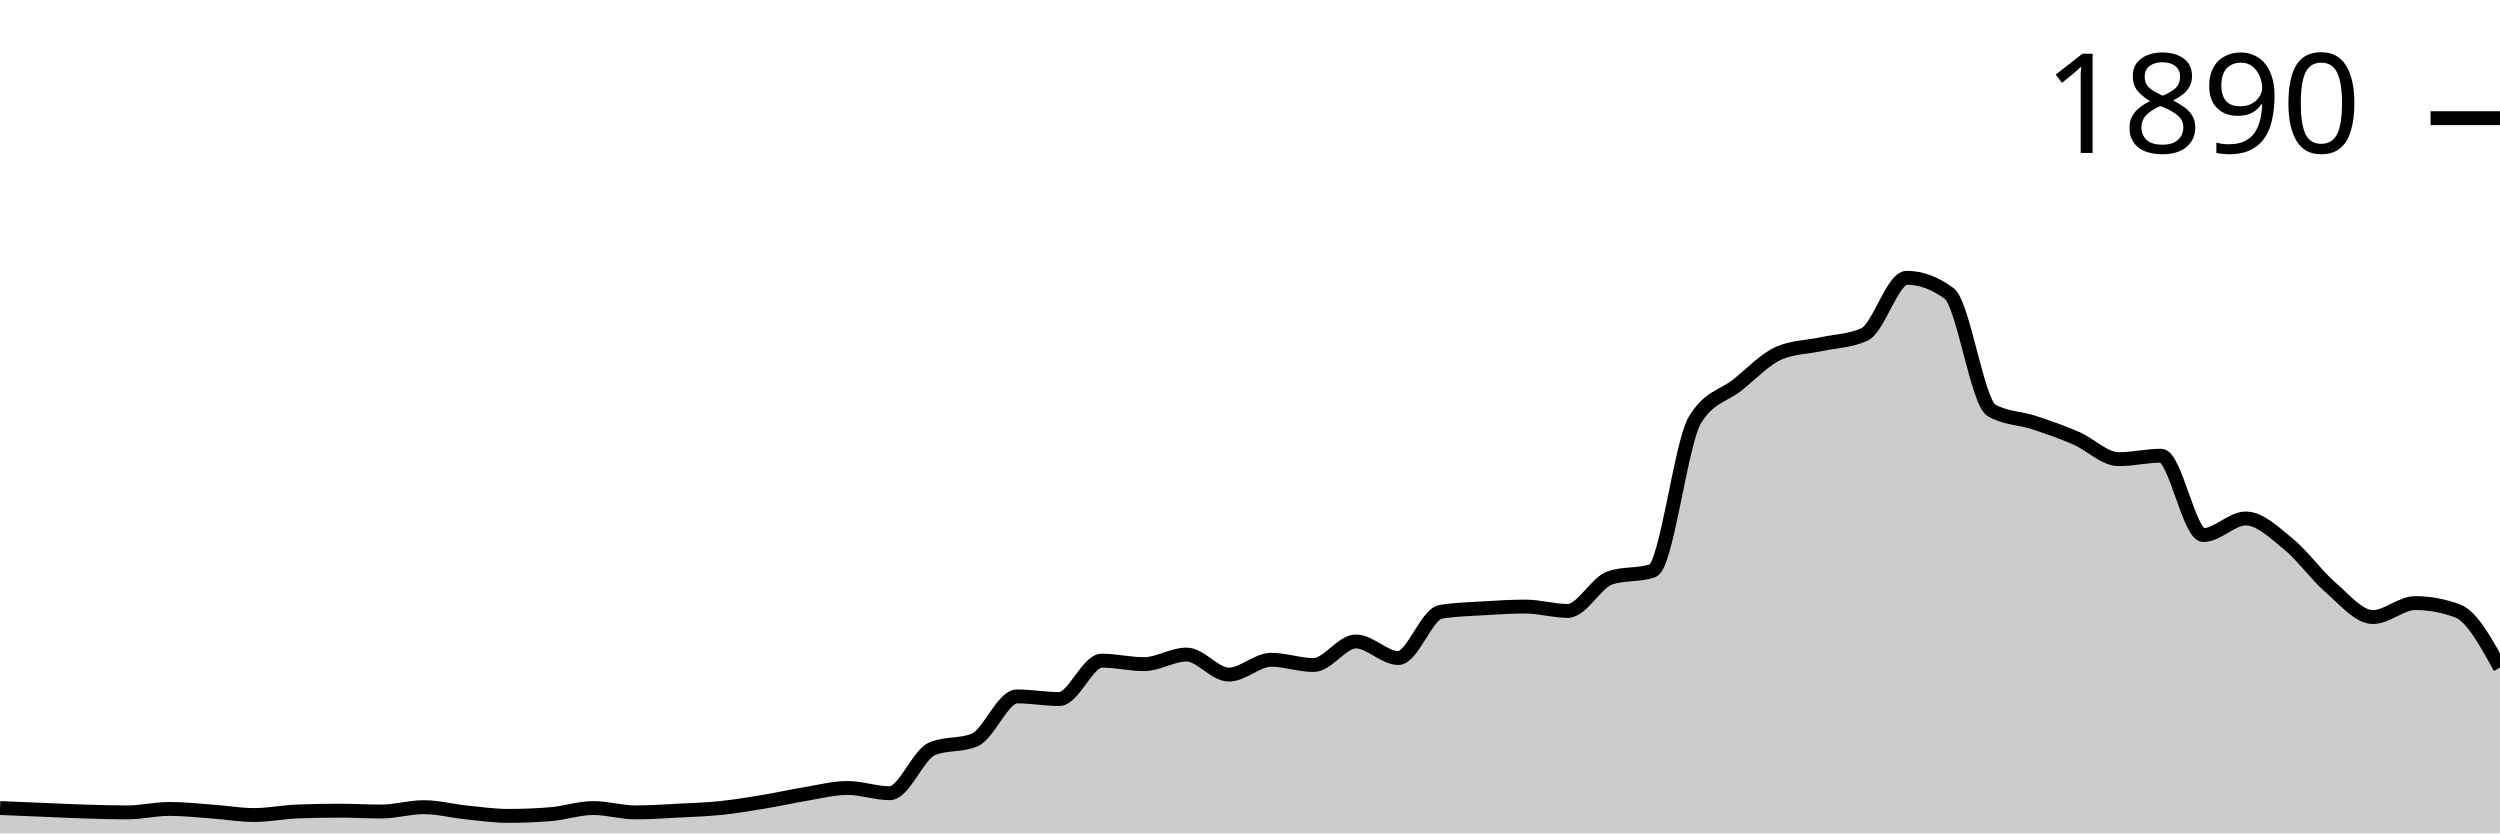
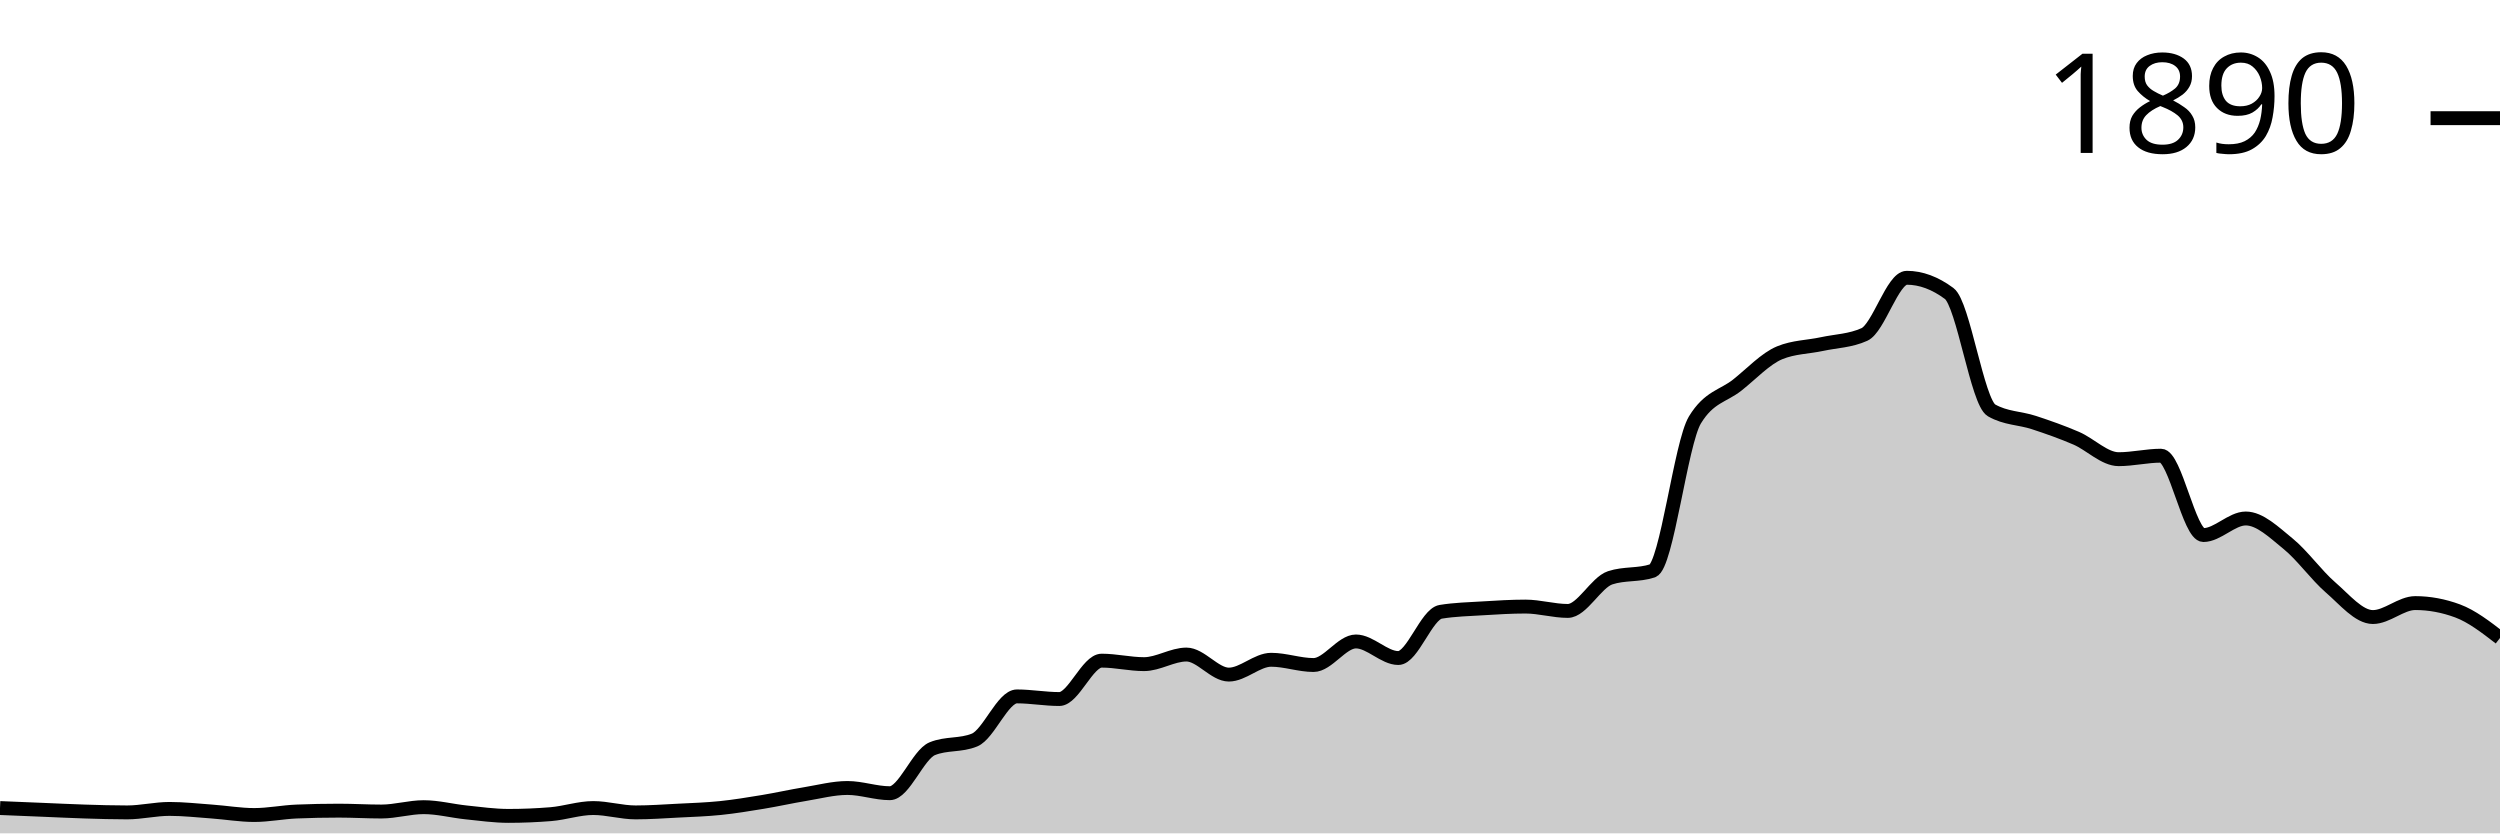
<svg xmlns="http://www.w3.org/2000/svg" viewBox="0 0 180 60">
  <g transform="translate(0,20)">
-     <path class="area" fill="rgba(0, 0, 0, 0.2)" d="M0,38.179C1.017,38.221,2.034,38.263,3.051,38.305C4.068,38.346,5.085,38.399,6.102,38.43C7.119,38.462,8.136,38.493,9.153,38.493C10.169,38.493,11.186,38.242,12.203,38.242C13.22,38.242,14.237,38.357,15.254,38.43C16.271,38.503,17.288,38.681,18.305,38.681C19.322,38.681,20.339,38.472,21.356,38.43C22.373,38.388,23.39,38.367,24.407,38.367C25.424,38.367,26.441,38.43,27.458,38.43C28.475,38.43,29.492,38.116,30.508,38.116C31.525,38.116,32.542,38.388,33.559,38.493C34.576,38.598,35.593,38.744,36.61,38.744C37.627,38.744,38.644,38.702,39.661,38.619C40.678,38.535,41.695,38.179,42.712,38.179C43.729,38.179,44.746,38.493,45.763,38.493C46.78,38.493,47.797,38.42,48.814,38.367C49.831,38.315,50.847,38.284,51.864,38.179C52.881,38.074,53.898,37.907,54.915,37.739C55.932,37.572,56.949,37.342,57.966,37.174C58.983,37.007,60,36.735,61.017,36.735C62.034,36.735,63.051,37.111,64.068,37.111C65.085,37.111,66.102,34.328,67.119,33.909C68.136,33.49,69.153,33.7,70.169,33.281C71.186,32.862,72.203,30.141,73.22,30.141C74.237,30.141,75.254,30.33,76.271,30.33C77.288,30.33,78.305,27.567,79.322,27.567C80.339,27.567,81.356,27.818,82.373,27.818C83.39,27.818,84.407,27.127,85.424,27.127C86.441,27.127,87.458,28.571,88.475,28.571C89.492,28.571,90.508,27.504,91.525,27.504C92.542,27.504,93.559,27.881,94.576,27.881C95.593,27.881,96.61,26.185,97.627,26.185C98.644,26.185,99.661,27.378,100.678,27.378C101.695,27.378,102.712,24.218,103.729,24.05C104.746,23.883,105.763,23.862,106.78,23.799C107.797,23.736,108.814,23.673,109.831,23.673C110.847,23.673,111.864,23.987,112.881,23.987C113.898,23.987,114.915,21.936,115.932,21.601C116.949,21.266,117.966,21.434,118.983,21.099C120,20.764,121.017,11.91,122.034,10.235C123.051,8.561,124.068,8.53,125.085,7.724C126.102,6.918,127.119,5.819,128.136,5.4C129.153,4.982,130.169,4.992,131.186,4.772C132.203,4.553,133.22,4.542,134.237,4.082C135.254,3.621,136.271,0,137.288,0C138.305,0,139.322,0.377,140.339,1.13C141.356,1.884,142.373,8.959,143.39,9.545C144.407,10.131,145.424,10.089,146.441,10.424C147.458,10.759,148.475,11.115,149.492,11.554C150.508,11.994,151.525,13.061,152.542,13.061C153.559,13.061,154.576,12.81,155.593,12.81C156.61,12.81,157.627,18.524,158.644,18.524C159.661,18.524,160.678,17.331,161.695,17.331C162.712,17.331,163.729,18.325,164.746,19.152C165.763,19.979,166.78,21.413,167.797,22.292C168.814,23.171,169.831,24.427,170.847,24.427C171.864,24.427,172.881,23.422,173.898,23.422C174.915,23.422,175.932,23.611,176.949,23.987C177.966,24.364,178.983,26.217,180,28.069L180,40C178.983,40,177.966,40,176.949,40C175.932,40,174.915,40,173.898,40C172.881,40,171.864,40,170.847,40C169.831,40,168.814,40,167.797,40C166.78,40,165.763,40,164.746,40C163.729,40,162.712,40,161.695,40C160.678,40,159.661,40,158.644,40C157.627,40,156.61,40,155.593,40C154.576,40,153.559,40,152.542,40C151.525,40,150.508,40,149.492,40C148.475,40,147.458,40,146.441,40C145.424,40,144.407,40,143.39,40C142.373,40,141.356,40,140.339,40C139.322,40,138.305,40,137.288,40C136.271,40,135.254,40,134.237,40C133.22,40,132.203,40,131.186,40C130.169,40,129.153,40,128.136,40C127.119,40,126.102,40,125.085,40C124.068,40,123.051,40,122.034,40C121.017,40,120,40,118.983,40C117.966,40,116.949,40,115.932,40C114.915,40,113.898,40,112.881,40C111.864,40,110.847,40,109.831,40C108.814,40,107.797,40,106.78,40C105.763,40,104.746,40,103.729,40C102.712,40,101.695,40,100.678,40C99.661,40,98.644,40,97.627,40C96.61,40,95.593,40,94.576,40C93.559,40,92.542,40,91.525,40C90.508,40,89.492,40,88.475,40C87.458,40,86.441,40,85.424,40C84.407,40,83.39,40,82.373,40C81.356,40,80.339,40,79.322,40C78.305,40,77.288,40,76.271,40C75.254,40,74.237,40,73.22,40C72.203,40,71.186,40,70.169,40C69.153,40,68.136,40,67.119,40C66.102,40,65.085,40,64.068,40C63.051,40,62.034,40,61.017,40C60,40,58.983,40,57.966,40C56.949,40,55.932,40,54.915,40C53.898,40,52.881,40,51.864,40C50.847,40,49.831,40,48.814,40C47.797,40,46.78,40,45.763,40C44.746,40,43.729,40,42.712,40C41.695,40,40.678,40,39.661,40C38.644,40,37.627,40,36.61,40C35.593,40,34.576,40,33.559,40C32.542,40,31.525,40,30.508,40C29.492,40,28.475,40,27.458,40C26.441,40,25.424,40,24.407,40C23.39,40,22.373,40,21.356,40C20.339,40,19.322,40,18.305,40C17.288,40,16.271,40,15.254,40C14.237,40,13.22,40,12.203,40C11.186,40,10.169,40,9.153,40C8.136,40,7.119,40,6.102,40C5.085,40,4.068,40,3.051,40C2.034,40,1.017,40,0,40Z" />
-     <path class="line" stroke="black" fill="none" d="M0,38.179C1.017,38.221,2.034,38.263,3.051,38.305C4.068,38.346,5.085,38.399,6.102,38.43C7.119,38.462,8.136,38.493,9.153,38.493C10.169,38.493,11.186,38.242,12.203,38.242C13.22,38.242,14.237,38.357,15.254,38.43C16.271,38.503,17.288,38.681,18.305,38.681C19.322,38.681,20.339,38.472,21.356,38.43C22.373,38.388,23.39,38.367,24.407,38.367C25.424,38.367,26.441,38.43,27.458,38.43C28.475,38.43,29.492,38.116,30.508,38.116C31.525,38.116,32.542,38.388,33.559,38.493C34.576,38.598,35.593,38.744,36.61,38.744C37.627,38.744,38.644,38.702,39.661,38.619C40.678,38.535,41.695,38.179,42.712,38.179C43.729,38.179,44.746,38.493,45.763,38.493C46.78,38.493,47.797,38.42,48.814,38.367C49.831,38.315,50.847,38.284,51.864,38.179C52.881,38.074,53.898,37.907,54.915,37.739C55.932,37.572,56.949,37.342,57.966,37.174C58.983,37.007,60,36.735,61.017,36.735C62.034,36.735,63.051,37.111,64.068,37.111C65.085,37.111,66.102,34.328,67.119,33.909C68.136,33.49,69.153,33.7,70.169,33.281C71.186,32.862,72.203,30.141,73.22,30.141C74.237,30.141,75.254,30.33,76.271,30.33C77.288,30.33,78.305,27.567,79.322,27.567C80.339,27.567,81.356,27.818,82.373,27.818C83.39,27.818,84.407,27.127,85.424,27.127C86.441,27.127,87.458,28.571,88.475,28.571C89.492,28.571,90.508,27.504,91.525,27.504C92.542,27.504,93.559,27.881,94.576,27.881C95.593,27.881,96.61,26.185,97.627,26.185C98.644,26.185,99.661,27.378,100.678,27.378C101.695,27.378,102.712,24.218,103.729,24.05C104.746,23.883,105.763,23.862,106.78,23.799C107.797,23.736,108.814,23.673,109.831,23.673C110.847,23.673,111.864,23.987,112.881,23.987C113.898,23.987,114.915,21.936,115.932,21.601C116.949,21.266,117.966,21.434,118.983,21.099C120,20.764,121.017,11.91,122.034,10.235C123.051,8.561,124.068,8.53,125.085,7.724C126.102,6.918,127.119,5.819,128.136,5.4C129.153,4.982,130.169,4.992,131.186,4.772C132.203,4.553,133.22,4.542,134.237,4.082C135.254,3.621,136.271,0,137.288,0C138.305,0,139.322,0.377,140.339,1.13C141.356,1.884,142.373,8.959,143.39,9.545C144.407,10.131,145.424,10.089,146.441,10.424C147.458,10.759,148.475,11.115,149.492,11.554C150.508,11.994,151.525,13.061,152.542,13.061C153.559,13.061,154.576,12.81,155.593,12.81C156.61,12.81,157.627,18.524,158.644,18.524C159.661,18.524,160.678,17.331,161.695,17.331C162.712,17.331,163.729,18.325,164.746,19.152C165.763,19.979,166.78,21.413,167.797,22.292C168.814,23.171,169.831,24.427,170.847,24.427C171.864,24.427,172.881,23.422,173.898,23.422C174.915,23.422,175.932,23.611,176.949,23.987C177.966,24.364,178.983,26.217,180,28.069" />
+     <path class="area" fill="rgba(0, 0, 0, 0.2)" d="M0,38.179C1.017,38.221,2.034,38.263,3.051,38.305C4.068,38.346,5.085,38.399,6.102,38.43C7.119,38.462,8.136,38.493,9.153,38.493C10.169,38.493,11.186,38.242,12.203,38.242C13.22,38.242,14.237,38.357,15.254,38.43C16.271,38.503,17.288,38.681,18.305,38.681C19.322,38.681,20.339,38.472,21.356,38.43C22.373,38.388,23.39,38.367,24.407,38.367C25.424,38.367,26.441,38.43,27.458,38.43C28.475,38.43,29.492,38.116,30.508,38.116C31.525,38.116,32.542,38.388,33.559,38.493C34.576,38.598,35.593,38.744,36.61,38.744C37.627,38.744,38.644,38.702,39.661,38.619C40.678,38.535,41.695,38.179,42.712,38.179C43.729,38.179,44.746,38.493,45.763,38.493C46.78,38.493,47.797,38.42,48.814,38.367C49.831,38.315,50.847,38.284,51.864,38.179C52.881,38.074,53.898,37.907,54.915,37.739C55.932,37.572,56.949,37.342,57.966,37.174C58.983,37.007,60,36.735,61.017,36.735C62.034,36.735,63.051,37.111,64.068,37.111C65.085,37.111,66.102,34.328,67.119,33.909C68.136,33.49,69.153,33.7,70.169,33.281C71.186,32.862,72.203,30.141,73.22,30.141C74.237,30.141,75.254,30.33,76.271,30.33C77.288,30.33,78.305,27.567,79.322,27.567C80.339,27.567,81.356,27.818,82.373,27.818C83.39,27.818,84.407,27.127,85.424,27.127C86.441,27.127,87.458,28.571,88.475,28.571C89.492,28.571,90.508,27.504,91.525,27.504C92.542,27.504,93.559,27.881,94.576,27.881C95.593,27.881,96.61,26.185,97.627,26.185C98.644,26.185,99.661,27.378,100.678,27.378C101.695,27.378,102.712,24.218,103.729,24.05C104.746,23.883,105.763,23.862,106.78,23.799C107.797,23.736,108.814,23.673,109.831,23.673C110.847,23.673,111.864,23.987,112.881,23.987C113.898,23.987,114.915,21.936,115.932,21.601C116.949,21.266,117.966,21.434,118.983,21.099C120,20.764,121.017,11.91,122.034,10.235C123.051,8.561,124.068,8.53,125.085,7.724C126.102,6.918,127.119,5.819,128.136,5.4C129.153,4.982,130.169,4.992,131.186,4.772C132.203,4.553,133.22,4.542,134.237,4.082C135.254,3.621,136.271,0,137.288,0C138.305,0,139.322,0.377,140.339,1.13C141.356,1.884,142.373,8.959,143.39,9.545C144.407,10.131,145.424,10.089,146.441,10.424C147.458,10.759,148.475,11.115,149.492,11.554C150.508,11.994,151.525,13.061,152.542,13.061C153.559,13.061,154.576,12.81,155.593,12.81C156.61,12.81,157.627,18.524,158.644,18.524C159.661,18.524,160.678,17.331,161.695,17.331C162.712,17.331,163.729,18.325,164.746,19.152C165.763,19.979,166.78,21.413,167.797,22.292C168.814,23.171,169.831,24.427,170.847,24.427C171.864,24.427,172.881,23.422,173.898,23.422C174.915,23.422,175.932,23.611,176.949,23.987C177.966,24.364,178.983,25.149,180,25.934L180,40C178.983,40,177.966,40,176.949,40C175.932,40,174.915,40,173.898,40C172.881,40,171.864,40,170.847,40C169.831,40,168.814,40,167.797,40C166.78,40,165.763,40,164.746,40C163.729,40,162.712,40,161.695,40C160.678,40,159.661,40,158.644,40C157.627,40,156.61,40,155.593,40C154.576,40,153.559,40,152.542,40C151.525,40,150.508,40,149.492,40C148.475,40,147.458,40,146.441,40C145.424,40,144.407,40,143.39,40C142.373,40,141.356,40,140.339,40C139.322,40,138.305,40,137.288,40C136.271,40,135.254,40,134.237,40C133.22,40,132.203,40,131.186,40C130.169,40,129.153,40,128.136,40C127.119,40,126.102,40,125.085,40C124.068,40,123.051,40,122.034,40C121.017,40,120,40,118.983,40C117.966,40,116.949,40,115.932,40C114.915,40,113.898,40,112.881,40C111.864,40,110.847,40,109.831,40C108.814,40,107.797,40,106.78,40C105.763,40,104.746,40,103.729,40C102.712,40,101.695,40,100.678,40C99.661,40,98.644,40,97.627,40C96.61,40,95.593,40,94.576,40C93.559,40,92.542,40,91.525,40C90.508,40,89.492,40,88.475,40C87.458,40,86.441,40,85.424,40C84.407,40,83.39,40,82.373,40C81.356,40,80.339,40,79.322,40C78.305,40,77.288,40,76.271,40C75.254,40,74.237,40,73.22,40C72.203,40,71.186,40,70.169,40C69.153,40,68.136,40,67.119,40C66.102,40,65.085,40,64.068,40C63.051,40,62.034,40,61.017,40C60,40,58.983,40,57.966,40C56.949,40,55.932,40,54.915,40C53.898,40,52.881,40,51.864,40C50.847,40,49.831,40,48.814,40C47.797,40,46.78,40,45.763,40C44.746,40,43.729,40,42.712,40C41.695,40,40.678,40,39.661,40C38.644,40,37.627,40,36.61,40C35.593,40,34.576,40,33.559,40C32.542,40,31.525,40,30.508,40C29.492,40,28.475,40,27.458,40C26.441,40,25.424,40,24.407,40C23.39,40,22.373,40,21.356,40C20.339,40,19.322,40,18.305,40C17.288,40,16.271,40,15.254,40C14.237,40,13.22,40,12.203,40C11.186,40,10.169,40,9.153,40C8.136,40,7.119,40,6.102,40C5.085,40,4.068,40,3.051,40C2.034,40,1.017,40,0,40Z" />
+     <path class="line" stroke="black" fill="none" d="M0,38.179C1.017,38.221,2.034,38.263,3.051,38.305C4.068,38.346,5.085,38.399,6.102,38.43C7.119,38.462,8.136,38.493,9.153,38.493C10.169,38.493,11.186,38.242,12.203,38.242C13.22,38.242,14.237,38.357,15.254,38.43C16.271,38.503,17.288,38.681,18.305,38.681C19.322,38.681,20.339,38.472,21.356,38.43C22.373,38.388,23.39,38.367,24.407,38.367C25.424,38.367,26.441,38.43,27.458,38.43C28.475,38.43,29.492,38.116,30.508,38.116C31.525,38.116,32.542,38.388,33.559,38.493C34.576,38.598,35.593,38.744,36.61,38.744C37.627,38.744,38.644,38.702,39.661,38.619C40.678,38.535,41.695,38.179,42.712,38.179C43.729,38.179,44.746,38.493,45.763,38.493C46.78,38.493,47.797,38.42,48.814,38.367C49.831,38.315,50.847,38.284,51.864,38.179C52.881,38.074,53.898,37.907,54.915,37.739C55.932,37.572,56.949,37.342,57.966,37.174C58.983,37.007,60,36.735,61.017,36.735C62.034,36.735,63.051,37.111,64.068,37.111C65.085,37.111,66.102,34.328,67.119,33.909C68.136,33.49,69.153,33.7,70.169,33.281C71.186,32.862,72.203,30.141,73.22,30.141C74.237,30.141,75.254,30.33,76.271,30.33C77.288,30.33,78.305,27.567,79.322,27.567C80.339,27.567,81.356,27.818,82.373,27.818C83.39,27.818,84.407,27.127,85.424,27.127C86.441,27.127,87.458,28.571,88.475,28.571C89.492,28.571,90.508,27.504,91.525,27.504C92.542,27.504,93.559,27.881,94.576,27.881C95.593,27.881,96.61,26.185,97.627,26.185C98.644,26.185,99.661,27.378,100.678,27.378C101.695,27.378,102.712,24.218,103.729,24.05C104.746,23.883,105.763,23.862,106.78,23.799C107.797,23.736,108.814,23.673,109.831,23.673C110.847,23.673,111.864,23.987,112.881,23.987C113.898,23.987,114.915,21.936,115.932,21.601C116.949,21.266,117.966,21.434,118.983,21.099C120,20.764,121.017,11.91,122.034,10.235C123.051,8.561,124.068,8.53,125.085,7.724C126.102,6.918,127.119,5.819,128.136,5.4C129.153,4.982,130.169,4.992,131.186,4.772C132.203,4.553,133.22,4.542,134.237,4.082C135.254,3.621,136.271,0,137.288,0C138.305,0,139.322,0.377,140.339,1.13C141.356,1.884,142.373,8.959,143.39,9.545C144.407,10.131,145.424,10.089,146.441,10.424C147.458,10.759,148.475,11.115,149.492,11.554C150.508,11.994,151.525,13.061,152.542,13.061C153.559,13.061,154.576,12.81,155.593,12.81C156.61,12.81,157.627,18.524,158.644,18.524C159.661,18.524,160.678,17.331,161.695,17.331C162.712,17.331,163.729,18.325,164.746,19.152C165.763,19.979,166.78,21.413,167.797,22.292C168.814,23.171,169.831,24.427,170.847,24.427C171.864,24.427,172.881,23.422,173.898,23.422C174.915,23.422,175.932,23.611,176.949,23.987C177.966,24.364,178.983,25.149,180,25.934" />
    <path class="axis-ceiling" stroke-width="1" stroke="black" fill="none" d="M175,-11.491L180,-11.491" />
    <text class="axis-ceiling-label" font-family="sans-serif" text-anchor="end" font-size="10px" x="170" y="-8.991">1890</text>
  </g>
</svg>
